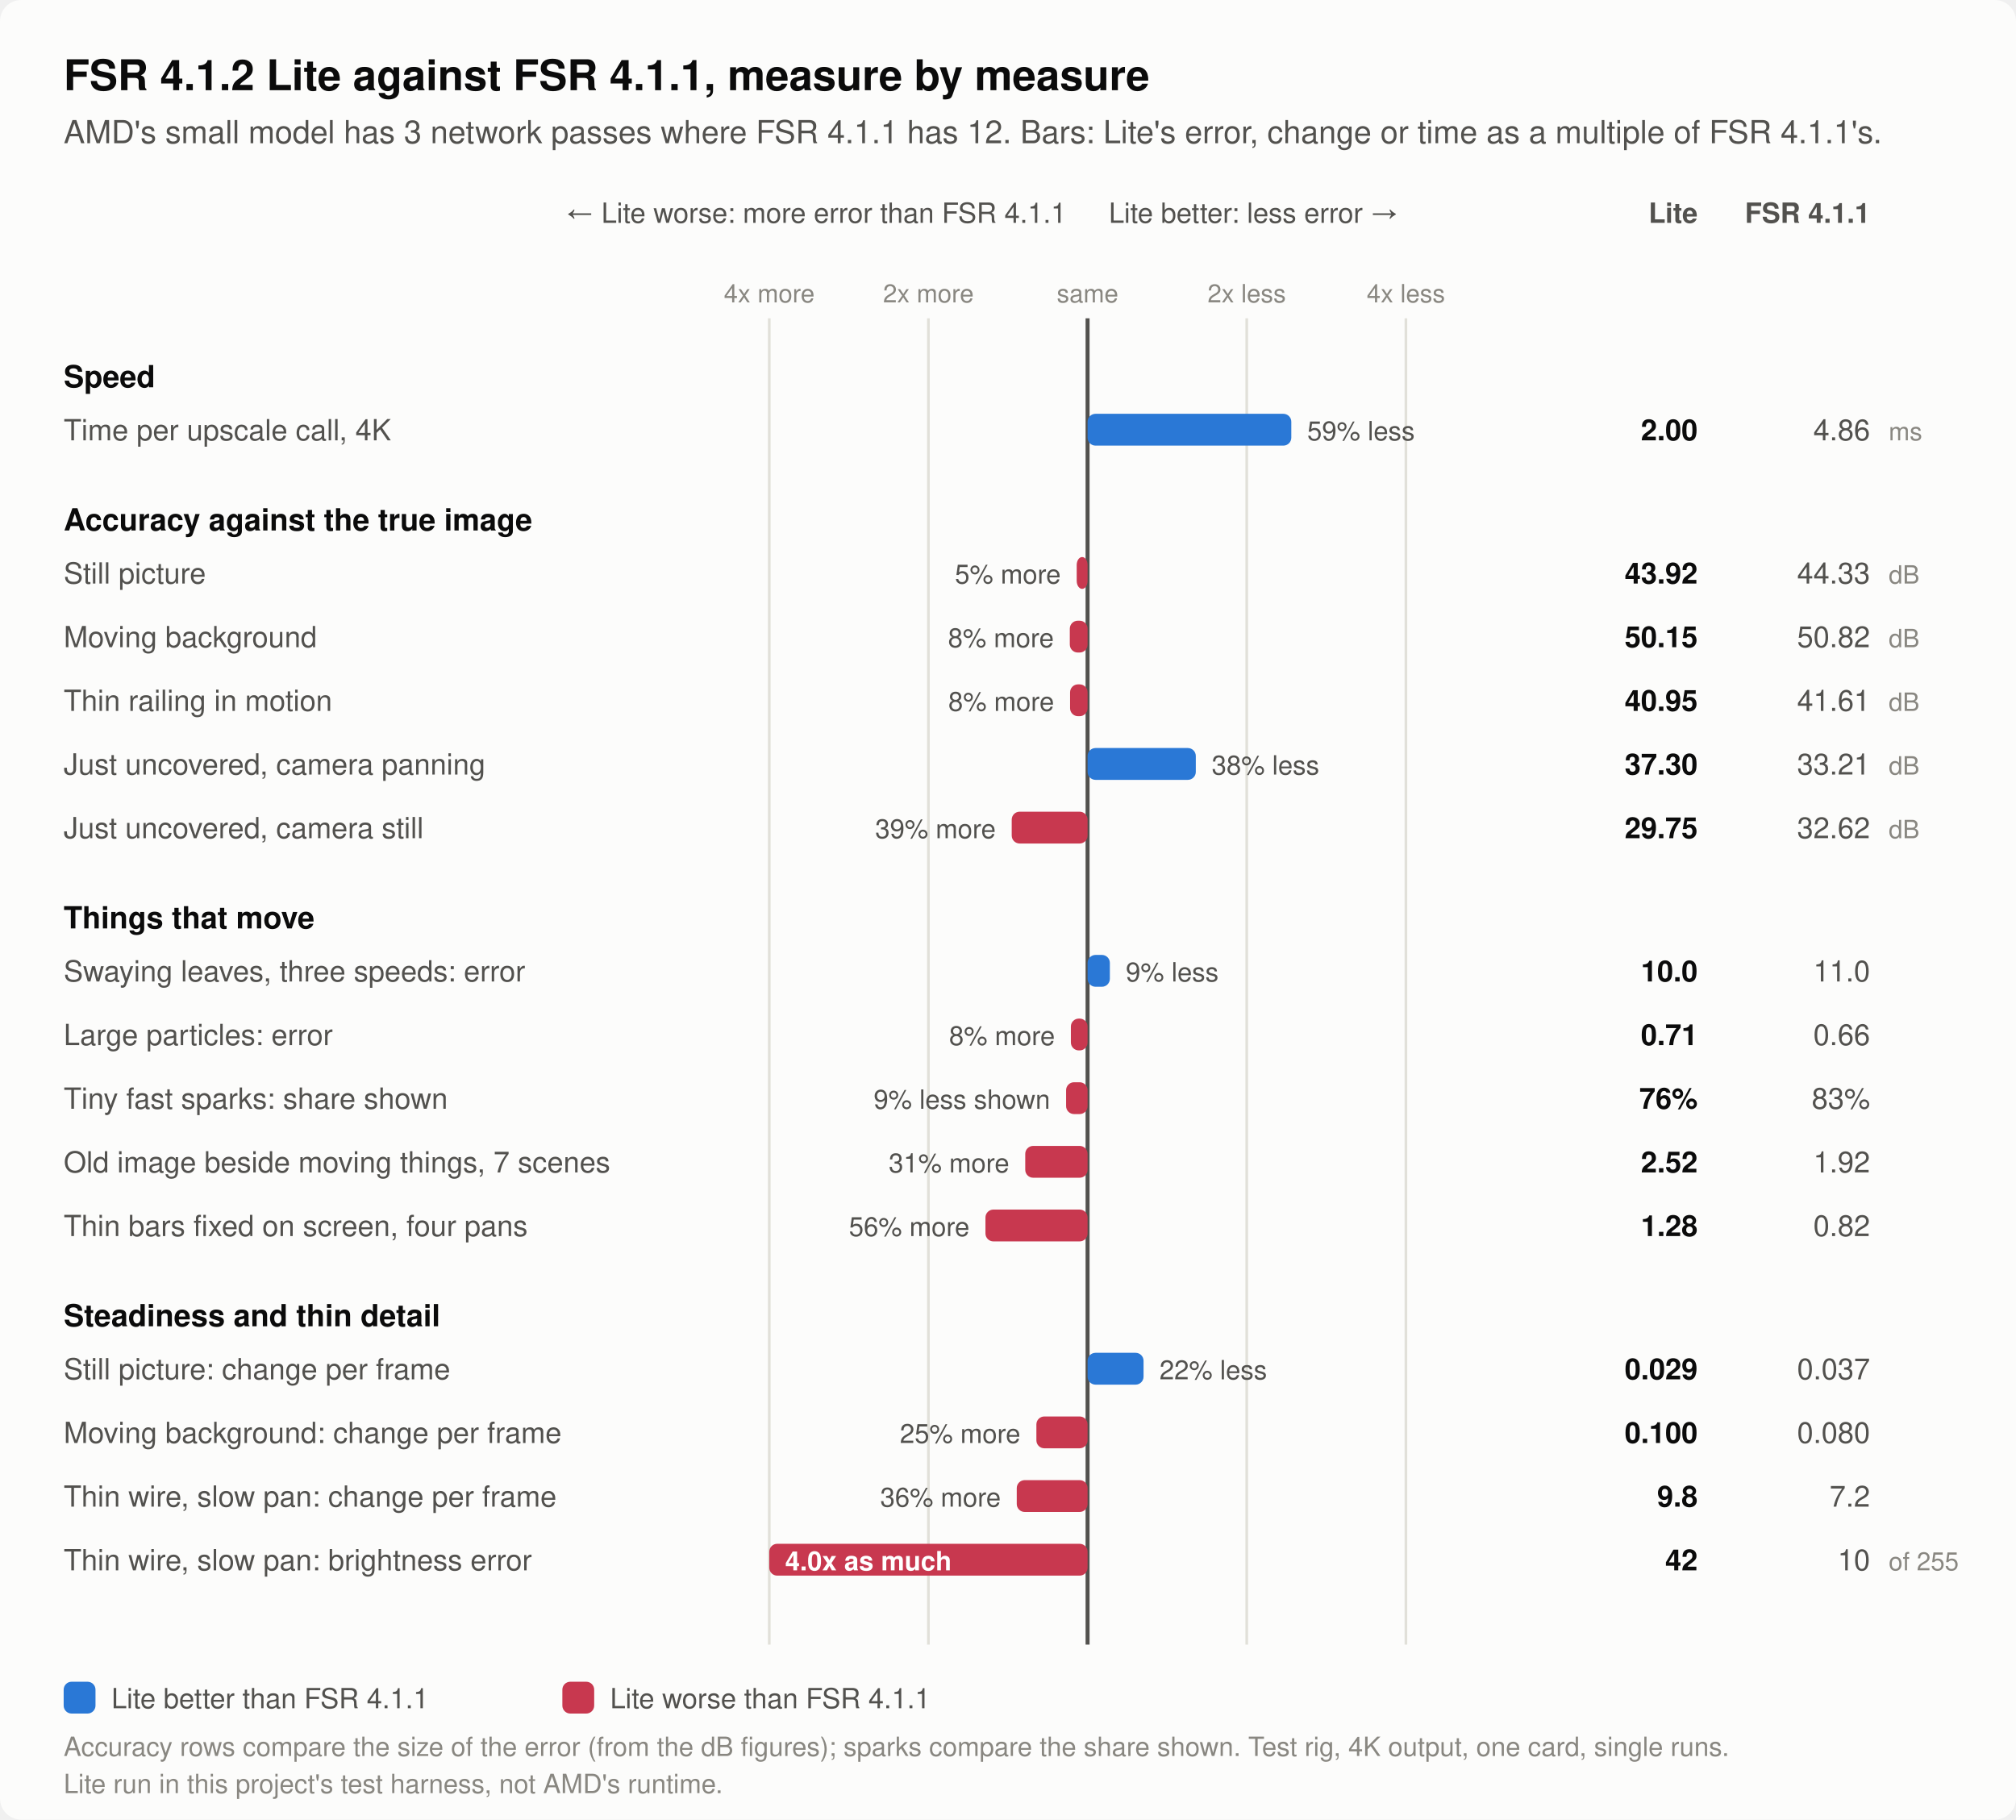
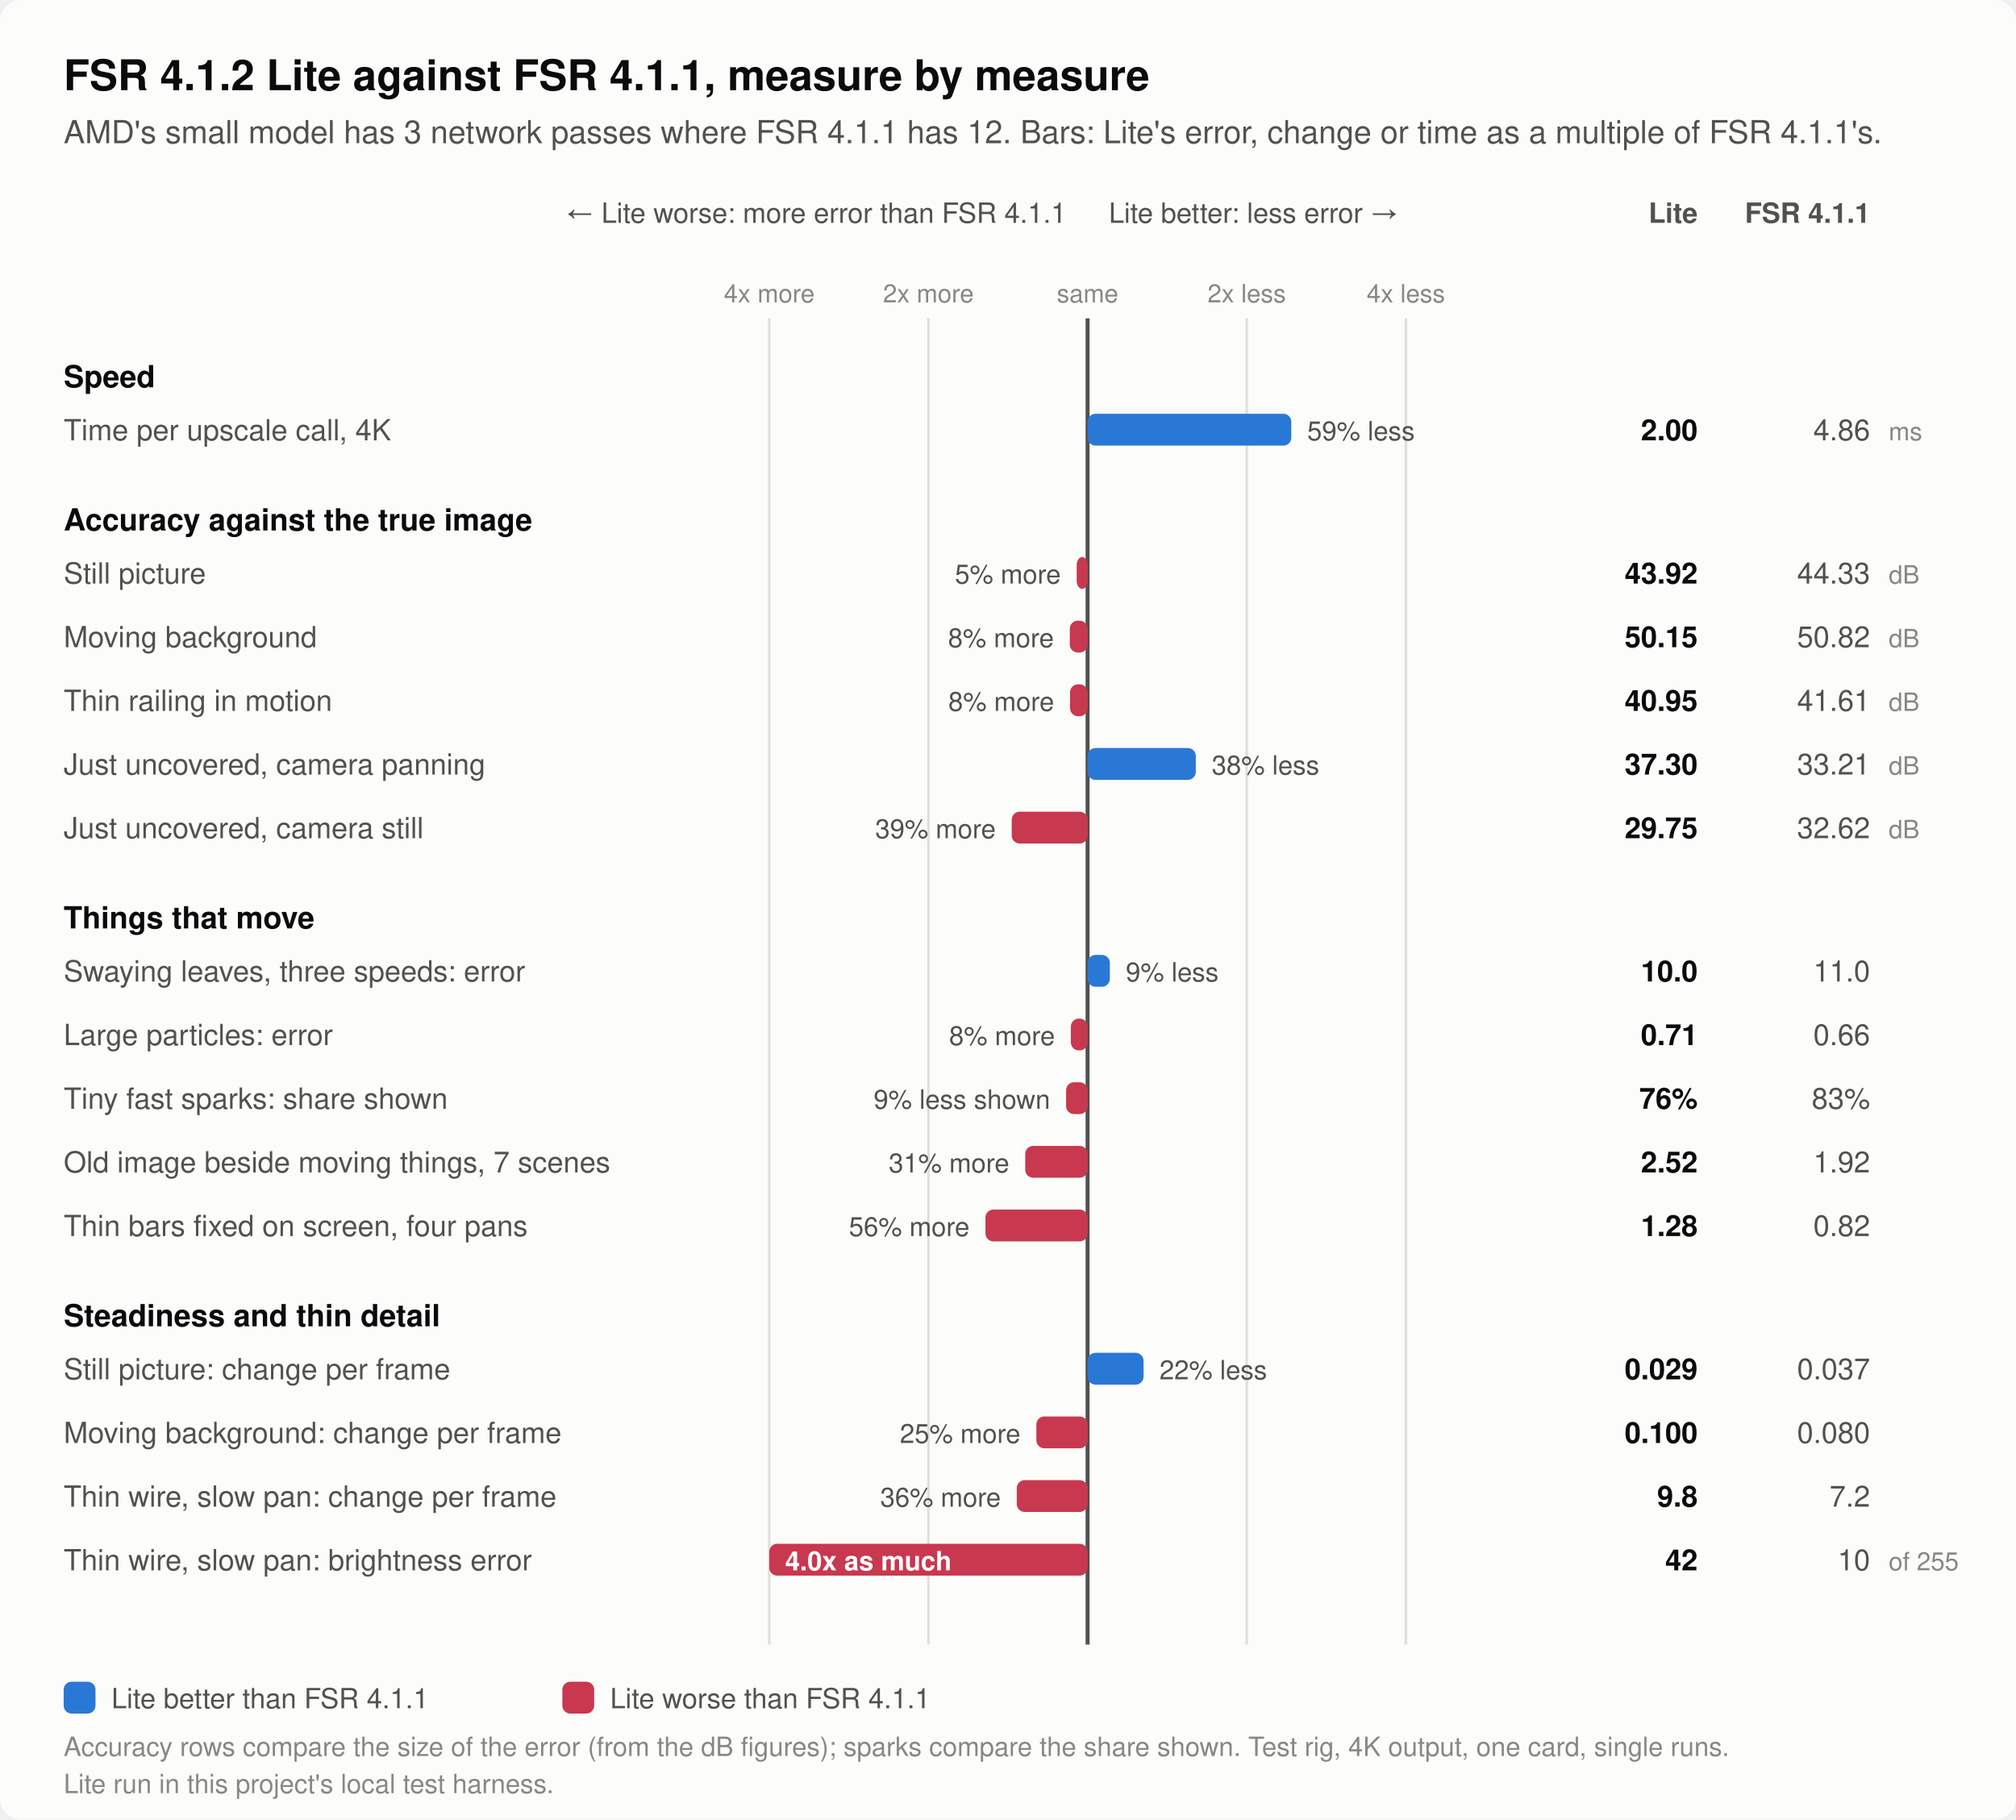
<svg xmlns="http://www.w3.org/2000/svg" width="760" height="686" viewBox="0 0 760 686" role="img" aria-label="A diverging bar chart comparing AMD's FSR 4.1.2 Lite with FSR 4.1.1 on the main measures of this page. The center line is FSR 4.1.1; a bar to the right means Lite has less error, change per frame or time (better), to the left more (worse), on a scale from four times less to four times more. Time per upscale call, 4K: FSR 4.1.2 Lite 2.00 ms, FSR 4.1.1 4.86 ms (59% less error, change or time). Still picture: FSR 4.1.2 Lite 43.92 dB, FSR 4.1.1 44.33 dB (5% more error, change or time). Moving background: FSR 4.1.2 Lite 50.15 dB, FSR 4.1.1 50.82 dB (8% more error, change or time). Thin railing in motion: FSR 4.1.2 Lite 40.95 dB, FSR 4.1.1 41.61 dB (8% more error, change or time). Just uncovered, camera panning: FSR 4.1.2 Lite 37.30 dB, FSR 4.1.1 33.21 dB (38% less error, change or time). Just uncovered, camera still: FSR 4.1.2 Lite 29.75 dB, FSR 4.1.1 32.62 dB (39% more error, change or time). Swaying leaves, three speeds: error: FSR 4.1.2 Lite 10.0, FSR 4.1.1 11.0 (9% less error, change or time). Large particles: error: FSR 4.1.2 Lite 0.71, FSR 4.1.1 0.66 (8% more error, change or time). Tiny fast sparks: share shown: FSR 4.1.2 Lite 76%, FSR 4.1.1 83% (9% less shown). Old image beside moving things, 7 scenes: FSR 4.1.2 Lite 2.52, FSR 4.1.1 1.92 (31% more error, change or time). Thin bars fixed on screen, four pans: FSR 4.1.2 Lite 1.28, FSR 4.1.1 0.82 (56% more error, change or time). Still picture: change per frame: FSR 4.1.2 Lite 0.029, FSR 4.1.1 0.037 (22% less error, change or time). Moving background: change per frame: FSR 4.1.2 Lite 0.100, FSR 4.1.1 0.080 (25% more error, change or time). Thin wire, slow pan: change per frame: FSR 4.1.2 Lite 9.8, FSR 4.1.1 7.2 (36% more error, change or time). Thin wire, slow pan: brightness error: FSR 4.1.2 Lite 42 of 255, FSR 4.1.1 10 of 255 (4.0x as much error, change or time).">
  <rect x="0.0" y="0.0" width="760.0" height="686.0" rx="8" fill="#fcfcfb" />
  <text x="24.0" y="34.0" font-family="-apple-system, 'Segoe UI', Helvetica, Arial, sans-serif" font-size="16" font-weight="600" text-anchor="start" fill="#0b0b0b">FSR 4.1.2 Lite against FSR 4.1.1, measure by measure</text>
  <text x="24.0" y="54.0" font-family="-apple-system, 'Segoe UI', Helvetica, Arial, sans-serif" font-size="12" text-anchor="start" fill="#52514e">AMD's small model has 3 network passes where FSR 4.1.1 has 12. Bars: Lite's error, change or time as a multiple of FSR 4.1.1's.</text>
  <text x="402.0" y="84.0" font-family="-apple-system, 'Segoe UI', Helvetica, Arial, sans-serif" font-size="10.5" text-anchor="end" fill="#52514e">← Lite worse: more error than FSR 4.1.1</text>
  <text x="418.0" y="84.0" font-family="-apple-system, 'Segoe UI', Helvetica, Arial, sans-serif" font-size="10.5" text-anchor="start" fill="#52514e">Lite better: less error →</text>
  <text x="640.0" y="84.0" font-family="-apple-system, 'Segoe UI', Helvetica, Arial, sans-serif" font-size="10.5" font-weight="600" text-anchor="end" fill="#52514e">Lite</text>
  <text x="705.0" y="84.0" font-family="-apple-system, 'Segoe UI', Helvetica, Arial, sans-serif" font-size="10.5" font-weight="600" text-anchor="end" fill="#52514e">FSR 4.1.1</text>
  <line x1="290.0" y1="120.0" x2="290.0" y2="620.0" stroke="#e1e0d9" stroke-width="1" />
  <text x="290.0" y="114.0" font-family="-apple-system, 'Segoe UI', Helvetica, Arial, sans-serif" font-size="9.5" text-anchor="middle" fill="#898781">4x more</text>
  <line x1="350.0" y1="120.0" x2="350.0" y2="620.0" stroke="#e1e0d9" stroke-width="1" />
  <text x="350.0" y="114.0" font-family="-apple-system, 'Segoe UI', Helvetica, Arial, sans-serif" font-size="9.5" text-anchor="middle" fill="#898781">2x more</text>
  <line x1="410.0" y1="120.0" x2="410.0" y2="620.0" stroke="#52514e" stroke-width="1.5" />
  <text x="410.0" y="114.0" font-family="-apple-system, 'Segoe UI', Helvetica, Arial, sans-serif" font-size="9.5" text-anchor="middle" fill="#898781">same</text>
  <line x1="470.0" y1="120.0" x2="470.0" y2="620.0" stroke="#e1e0d9" stroke-width="1" />
  <text x="470.0" y="114.0" font-family="-apple-system, 'Segoe UI', Helvetica, Arial, sans-serif" font-size="9.5" text-anchor="middle" fill="#898781">2x less</text>
  <line x1="530.0" y1="120.0" x2="530.0" y2="620.0" stroke="#e1e0d9" stroke-width="1" />
  <text x="530.0" y="114.0" font-family="-apple-system, 'Segoe UI', Helvetica, Arial, sans-serif" font-size="9.5" text-anchor="middle" fill="#898781">4x less</text>
  <text x="24.0" y="146.0" font-family="-apple-system, 'Segoe UI', Helvetica, Arial, sans-serif" font-size="11.5" font-weight="600" text-anchor="start" fill="#0b0b0b">Speed</text>
  <text x="24.0" y="166.0" font-family="-apple-system, 'Segoe UI', Helvetica, Arial, sans-serif" font-size="11" text-anchor="start" fill="#52514e">Time per upscale call, 4K</text>
  <rect x="410.0" y="156.0" width="76.8" height="12" rx="3" fill="#2a78d6" />
  <text x="492.8" y="166.0" font-family="-apple-system, 'Segoe UI', Helvetica, Arial, sans-serif" font-size="10" text-anchor="start" fill="#52514e">59% less</text>
  <text x="640.0" y="166.0" font-family="-apple-system, 'Segoe UI', Helvetica, Arial, sans-serif" font-size="11" font-weight="600" text-anchor="end" fill="#0b0b0b">2.00</text>
  <text x="705.0" y="166.0" font-family="-apple-system, 'Segoe UI', Helvetica, Arial, sans-serif" font-size="11" text-anchor="end" fill="#52514e">4.86</text>
  <text x="712.0" y="166.0" font-family="-apple-system, 'Segoe UI', Helvetica, Arial, sans-serif" font-size="9.5" text-anchor="start" fill="#898781">ms</text>
  <text x="24.0" y="200.0" font-family="-apple-system, 'Segoe UI', Helvetica, Arial, sans-serif" font-size="11.5" font-weight="600" text-anchor="start" fill="#0b0b0b">Accuracy against the true image</text>
  <text x="24.0" y="220.0" font-family="-apple-system, 'Segoe UI', Helvetica, Arial, sans-serif" font-size="11" text-anchor="start" fill="#52514e">Still picture</text>
  <rect x="405.9" y="210.0" width="4.1" height="12" rx="3" fill="#c8384f" />
  <text x="399.9" y="220.0" font-family="-apple-system, 'Segoe UI', Helvetica, Arial, sans-serif" font-size="10" text-anchor="end" fill="#52514e">5% more</text>
  <text x="640.0" y="220.0" font-family="-apple-system, 'Segoe UI', Helvetica, Arial, sans-serif" font-size="11" font-weight="600" text-anchor="end" fill="#0b0b0b">43.92</text>
  <text x="705.0" y="220.0" font-family="-apple-system, 'Segoe UI', Helvetica, Arial, sans-serif" font-size="11" text-anchor="end" fill="#52514e">44.33</text>
  <text x="712.0" y="220.0" font-family="-apple-system, 'Segoe UI', Helvetica, Arial, sans-serif" font-size="9.5" text-anchor="start" fill="#898781">dB</text>
  <text x="24.0" y="244.0" font-family="-apple-system, 'Segoe UI', Helvetica, Arial, sans-serif" font-size="11" text-anchor="start" fill="#52514e">Moving background</text>
  <rect x="403.3" y="234.0" width="6.7" height="12" rx="3" fill="#c8384f" />
  <text x="397.3" y="244.0" font-family="-apple-system, 'Segoe UI', Helvetica, Arial, sans-serif" font-size="10" text-anchor="end" fill="#52514e">8% more</text>
  <text x="640.0" y="244.0" font-family="-apple-system, 'Segoe UI', Helvetica, Arial, sans-serif" font-size="11" font-weight="600" text-anchor="end" fill="#0b0b0b">50.15</text>
  <text x="705.0" y="244.0" font-family="-apple-system, 'Segoe UI', Helvetica, Arial, sans-serif" font-size="11" text-anchor="end" fill="#52514e">50.82</text>
  <text x="712.0" y="244.0" font-family="-apple-system, 'Segoe UI', Helvetica, Arial, sans-serif" font-size="9.5" text-anchor="start" fill="#898781">dB</text>
  <text x="24.0" y="268.0" font-family="-apple-system, 'Segoe UI', Helvetica, Arial, sans-serif" font-size="11" text-anchor="start" fill="#52514e">Thin railing in motion</text>
  <rect x="403.4" y="258.0" width="6.6" height="12" rx="3" fill="#c8384f" />
  <text x="397.4" y="268.0" font-family="-apple-system, 'Segoe UI', Helvetica, Arial, sans-serif" font-size="10" text-anchor="end" fill="#52514e">8% more</text>
  <text x="640.0" y="268.0" font-family="-apple-system, 'Segoe UI', Helvetica, Arial, sans-serif" font-size="11" font-weight="600" text-anchor="end" fill="#0b0b0b">40.95</text>
  <text x="705.0" y="268.0" font-family="-apple-system, 'Segoe UI', Helvetica, Arial, sans-serif" font-size="11" text-anchor="end" fill="#52514e">41.61</text>
  <text x="712.0" y="268.0" font-family="-apple-system, 'Segoe UI', Helvetica, Arial, sans-serif" font-size="9.5" text-anchor="start" fill="#898781">dB</text>
  <text x="24.0" y="292.0" font-family="-apple-system, 'Segoe UI', Helvetica, Arial, sans-serif" font-size="11" text-anchor="start" fill="#52514e">Just uncovered, camera panning</text>
  <rect x="410.0" y="282.0" width="40.8" height="12" rx="3" fill="#2a78d6" />
  <text x="456.8" y="292.0" font-family="-apple-system, 'Segoe UI', Helvetica, Arial, sans-serif" font-size="10" text-anchor="start" fill="#52514e">38% less</text>
  <text x="640.0" y="292.0" font-family="-apple-system, 'Segoe UI', Helvetica, Arial, sans-serif" font-size="11" font-weight="600" text-anchor="end" fill="#0b0b0b">37.30</text>
  <text x="705.0" y="292.0" font-family="-apple-system, 'Segoe UI', Helvetica, Arial, sans-serif" font-size="11" text-anchor="end" fill="#52514e">33.21</text>
  <text x="712.0" y="292.0" font-family="-apple-system, 'Segoe UI', Helvetica, Arial, sans-serif" font-size="9.5" text-anchor="start" fill="#898781">dB</text>
  <text x="24.0" y="316.0" font-family="-apple-system, 'Segoe UI', Helvetica, Arial, sans-serif" font-size="11" text-anchor="start" fill="#52514e">Just uncovered, camera still</text>
  <rect x="381.4" y="306.0" width="28.6" height="12" rx="3" fill="#c8384f" />
  <text x="375.4" y="316.0" font-family="-apple-system, 'Segoe UI', Helvetica, Arial, sans-serif" font-size="10" text-anchor="end" fill="#52514e">39% more</text>
  <text x="640.0" y="316.0" font-family="-apple-system, 'Segoe UI', Helvetica, Arial, sans-serif" font-size="11" font-weight="600" text-anchor="end" fill="#0b0b0b">29.75</text>
  <text x="705.0" y="316.0" font-family="-apple-system, 'Segoe UI', Helvetica, Arial, sans-serif" font-size="11" text-anchor="end" fill="#52514e">32.62</text>
  <text x="712.0" y="316.0" font-family="-apple-system, 'Segoe UI', Helvetica, Arial, sans-serif" font-size="9.5" text-anchor="start" fill="#898781">dB</text>
  <text x="24.0" y="350.0" font-family="-apple-system, 'Segoe UI', Helvetica, Arial, sans-serif" font-size="11.5" font-weight="600" text-anchor="start" fill="#0b0b0b">Things that move</text>
  <text x="24.0" y="370.0" font-family="-apple-system, 'Segoe UI', Helvetica, Arial, sans-serif" font-size="11" text-anchor="start" fill="#52514e">Swaying leaves, three speeds: error</text>
  <rect x="410.0" y="360.0" width="8.4" height="12" rx="3" fill="#2a78d6" />
  <text x="424.4" y="370.0" font-family="-apple-system, 'Segoe UI', Helvetica, Arial, sans-serif" font-size="10" text-anchor="start" fill="#52514e">9% less</text>
  <text x="640.0" y="370.0" font-family="-apple-system, 'Segoe UI', Helvetica, Arial, sans-serif" font-size="11" font-weight="600" text-anchor="end" fill="#0b0b0b">10.0</text>
  <text x="705.0" y="370.0" font-family="-apple-system, 'Segoe UI', Helvetica, Arial, sans-serif" font-size="11" text-anchor="end" fill="#52514e">11.0</text>
  <text x="712.0" y="370.0" font-family="-apple-system, 'Segoe UI', Helvetica, Arial, sans-serif" font-size="9.5" text-anchor="start" fill="#898781" />
  <text x="24.0" y="394.0" font-family="-apple-system, 'Segoe UI', Helvetica, Arial, sans-serif" font-size="11" text-anchor="start" fill="#52514e">Large particles: error</text>
  <rect x="403.7" y="384.0" width="6.3" height="12" rx="3" fill="#c8384f" />
  <text x="397.7" y="394.0" font-family="-apple-system, 'Segoe UI', Helvetica, Arial, sans-serif" font-size="10" text-anchor="end" fill="#52514e">8% more</text>
  <text x="640.0" y="394.0" font-family="-apple-system, 'Segoe UI', Helvetica, Arial, sans-serif" font-size="11" font-weight="600" text-anchor="end" fill="#0b0b0b">0.71</text>
  <text x="705.0" y="394.0" font-family="-apple-system, 'Segoe UI', Helvetica, Arial, sans-serif" font-size="11" text-anchor="end" fill="#52514e">0.66</text>
  <text x="712.0" y="394.0" font-family="-apple-system, 'Segoe UI', Helvetica, Arial, sans-serif" font-size="9.5" text-anchor="start" fill="#898781" />
  <text x="24.0" y="418.0" font-family="-apple-system, 'Segoe UI', Helvetica, Arial, sans-serif" font-size="11" text-anchor="start" fill="#52514e">Tiny fast sparks: share shown</text>
  <rect x="401.9" y="408.0" width="8.1" height="12" rx="3" fill="#c8384f" />
  <text x="395.9" y="418.0" font-family="-apple-system, 'Segoe UI', Helvetica, Arial, sans-serif" font-size="10" text-anchor="end" fill="#52514e">9% less shown</text>
  <text x="640.0" y="418.0" font-family="-apple-system, 'Segoe UI', Helvetica, Arial, sans-serif" font-size="11" font-weight="600" text-anchor="end" fill="#0b0b0b">76%</text>
  <text x="705.0" y="418.0" font-family="-apple-system, 'Segoe UI', Helvetica, Arial, sans-serif" font-size="11" text-anchor="end" fill="#52514e">83%</text>
  <text x="712.0" y="418.0" font-family="-apple-system, 'Segoe UI', Helvetica, Arial, sans-serif" font-size="9.5" text-anchor="start" fill="#898781" />
  <text x="24.0" y="442.0" font-family="-apple-system, 'Segoe UI', Helvetica, Arial, sans-serif" font-size="11" text-anchor="start" fill="#52514e">Old image beside moving things, 7 scenes</text>
  <rect x="386.5" y="432.0" width="23.5" height="12" rx="3" fill="#c8384f" />
  <text x="380.5" y="442.0" font-family="-apple-system, 'Segoe UI', Helvetica, Arial, sans-serif" font-size="10" text-anchor="end" fill="#52514e">31% more</text>
  <text x="640.0" y="442.0" font-family="-apple-system, 'Segoe UI', Helvetica, Arial, sans-serif" font-size="11" font-weight="600" text-anchor="end" fill="#0b0b0b">2.52</text>
  <text x="705.0" y="442.0" font-family="-apple-system, 'Segoe UI', Helvetica, Arial, sans-serif" font-size="11" text-anchor="end" fill="#52514e">1.92</text>
  <text x="712.0" y="442.0" font-family="-apple-system, 'Segoe UI', Helvetica, Arial, sans-serif" font-size="9.5" text-anchor="start" fill="#898781" />
  <text x="24.0" y="466.0" font-family="-apple-system, 'Segoe UI', Helvetica, Arial, sans-serif" font-size="11" text-anchor="start" fill="#52514e">Thin bars fixed on screen, four pans</text>
  <rect x="371.5" y="456.0" width="38.5" height="12" rx="3" fill="#c8384f" />
  <text x="365.5" y="466.0" font-family="-apple-system, 'Segoe UI', Helvetica, Arial, sans-serif" font-size="10" text-anchor="end" fill="#52514e">56% more</text>
  <text x="640.0" y="466.0" font-family="-apple-system, 'Segoe UI', Helvetica, Arial, sans-serif" font-size="11" font-weight="600" text-anchor="end" fill="#0b0b0b">1.28</text>
  <text x="705.0" y="466.0" font-family="-apple-system, 'Segoe UI', Helvetica, Arial, sans-serif" font-size="11" text-anchor="end" fill="#52514e">0.82</text>
  <text x="712.0" y="466.0" font-family="-apple-system, 'Segoe UI', Helvetica, Arial, sans-serif" font-size="9.5" text-anchor="start" fill="#898781" />
  <text x="24.0" y="500.0" font-family="-apple-system, 'Segoe UI', Helvetica, Arial, sans-serif" font-size="11.5" font-weight="600" text-anchor="start" fill="#0b0b0b">Steadiness and thin detail</text>
  <text x="24.0" y="520.0" font-family="-apple-system, 'Segoe UI', Helvetica, Arial, sans-serif" font-size="11" text-anchor="start" fill="#52514e">Still picture: change per frame</text>
  <rect x="410.0" y="510.0" width="21.1" height="12" rx="3" fill="#2a78d6" />
  <text x="437.1" y="520.0" font-family="-apple-system, 'Segoe UI', Helvetica, Arial, sans-serif" font-size="10" text-anchor="start" fill="#52514e">22% less</text>
  <text x="640.0" y="520.0" font-family="-apple-system, 'Segoe UI', Helvetica, Arial, sans-serif" font-size="11" font-weight="600" text-anchor="end" fill="#0b0b0b">0.029</text>
  <text x="705.0" y="520.0" font-family="-apple-system, 'Segoe UI', Helvetica, Arial, sans-serif" font-size="11" text-anchor="end" fill="#52514e">0.037</text>
  <text x="712.0" y="520.0" font-family="-apple-system, 'Segoe UI', Helvetica, Arial, sans-serif" font-size="9.5" text-anchor="start" fill="#898781" />
  <text x="24.0" y="544.0" font-family="-apple-system, 'Segoe UI', Helvetica, Arial, sans-serif" font-size="11" text-anchor="start" fill="#52514e">Moving background: change per frame</text>
  <rect x="390.7" y="534.0" width="19.3" height="12" rx="3" fill="#c8384f" />
  <text x="384.7" y="544.0" font-family="-apple-system, 'Segoe UI', Helvetica, Arial, sans-serif" font-size="10" text-anchor="end" fill="#52514e">25% more</text>
  <text x="640.0" y="544.0" font-family="-apple-system, 'Segoe UI', Helvetica, Arial, sans-serif" font-size="11" font-weight="600" text-anchor="end" fill="#0b0b0b">0.100</text>
  <text x="705.0" y="544.0" font-family="-apple-system, 'Segoe UI', Helvetica, Arial, sans-serif" font-size="11" text-anchor="end" fill="#52514e">0.080</text>
  <text x="712.0" y="544.0" font-family="-apple-system, 'Segoe UI', Helvetica, Arial, sans-serif" font-size="9.5" text-anchor="start" fill="#898781" />
  <text x="24.0" y="568.0" font-family="-apple-system, 'Segoe UI', Helvetica, Arial, sans-serif" font-size="11" text-anchor="start" fill="#52514e">Thin wire, slow pan: change per frame</text>
  <rect x="383.3" y="558.0" width="26.7" height="12" rx="3" fill="#c8384f" />
  <text x="377.3" y="568.0" font-family="-apple-system, 'Segoe UI', Helvetica, Arial, sans-serif" font-size="10" text-anchor="end" fill="#52514e">36% more</text>
  <text x="640.0" y="568.0" font-family="-apple-system, 'Segoe UI', Helvetica, Arial, sans-serif" font-size="11" font-weight="600" text-anchor="end" fill="#0b0b0b">9.8</text>
  <text x="705.0" y="568.0" font-family="-apple-system, 'Segoe UI', Helvetica, Arial, sans-serif" font-size="11" text-anchor="end" fill="#52514e">7.2</text>
  <text x="712.0" y="568.0" font-family="-apple-system, 'Segoe UI', Helvetica, Arial, sans-serif" font-size="9.5" text-anchor="start" fill="#898781" />
  <text x="24.0" y="592.0" font-family="-apple-system, 'Segoe UI', Helvetica, Arial, sans-serif" font-size="11" text-anchor="start" fill="#52514e">Thin wire, slow pan: brightness error</text>
  <rect x="290.0" y="582.0" width="120.0" height="12" rx="3" fill="#c8384f" />
  <text x="296.0" y="592.0" font-family="-apple-system, 'Segoe UI', Helvetica, Arial, sans-serif" font-size="10" font-weight="600" text-anchor="start" fill="#ffffff">4.0x as much</text>
  <text x="640.0" y="592.0" font-family="-apple-system, 'Segoe UI', Helvetica, Arial, sans-serif" font-size="11" font-weight="600" text-anchor="end" fill="#0b0b0b">42</text>
  <text x="705.0" y="592.0" font-family="-apple-system, 'Segoe UI', Helvetica, Arial, sans-serif" font-size="11" text-anchor="end" fill="#52514e">10</text>
  <text x="712.0" y="592.0" font-family="-apple-system, 'Segoe UI', Helvetica, Arial, sans-serif" font-size="9.5" text-anchor="start" fill="#898781">of 255</text>
  <rect x="24" y="634" width="12" height="12" rx="3" fill="#2a78d6" />
  <text x="42.0" y="644.0" font-family="-apple-system, 'Segoe UI', Helvetica, Arial, sans-serif" font-size="10.5" text-anchor="start" fill="#52514e">Lite better than FSR 4.1.1</text>
  <rect x="212" y="634" width="12" height="12" rx="3" fill="#c8384f" />
  <text x="230.0" y="644.0" font-family="-apple-system, 'Segoe UI', Helvetica, Arial, sans-serif" font-size="10.5" text-anchor="start" fill="#52514e">Lite worse than FSR 4.1.1</text>
  <text x="24.0" y="662.0" font-family="-apple-system, 'Segoe UI', Helvetica, Arial, sans-serif" font-size="10" text-anchor="start" fill="#898781">Accuracy rows compare the size of the error (from the dB figures); sparks compare the share shown. Test rig, 4K output, one card, single runs.</text>
-   <text x="24.0" y="676.0" font-family="-apple-system, 'Segoe UI', Helvetica, Arial, sans-serif" font-size="10" text-anchor="start" fill="#898781">Lite run in this project's test harness, not AMD's runtime.</text>
+   <text x="24.0" y="676.0" font-family="-apple-system, 'Segoe UI', Helvetica, Arial, sans-serif" font-size="10" text-anchor="start" fill="#898781">Lite run in this project's local test harness.</text>
</svg>
